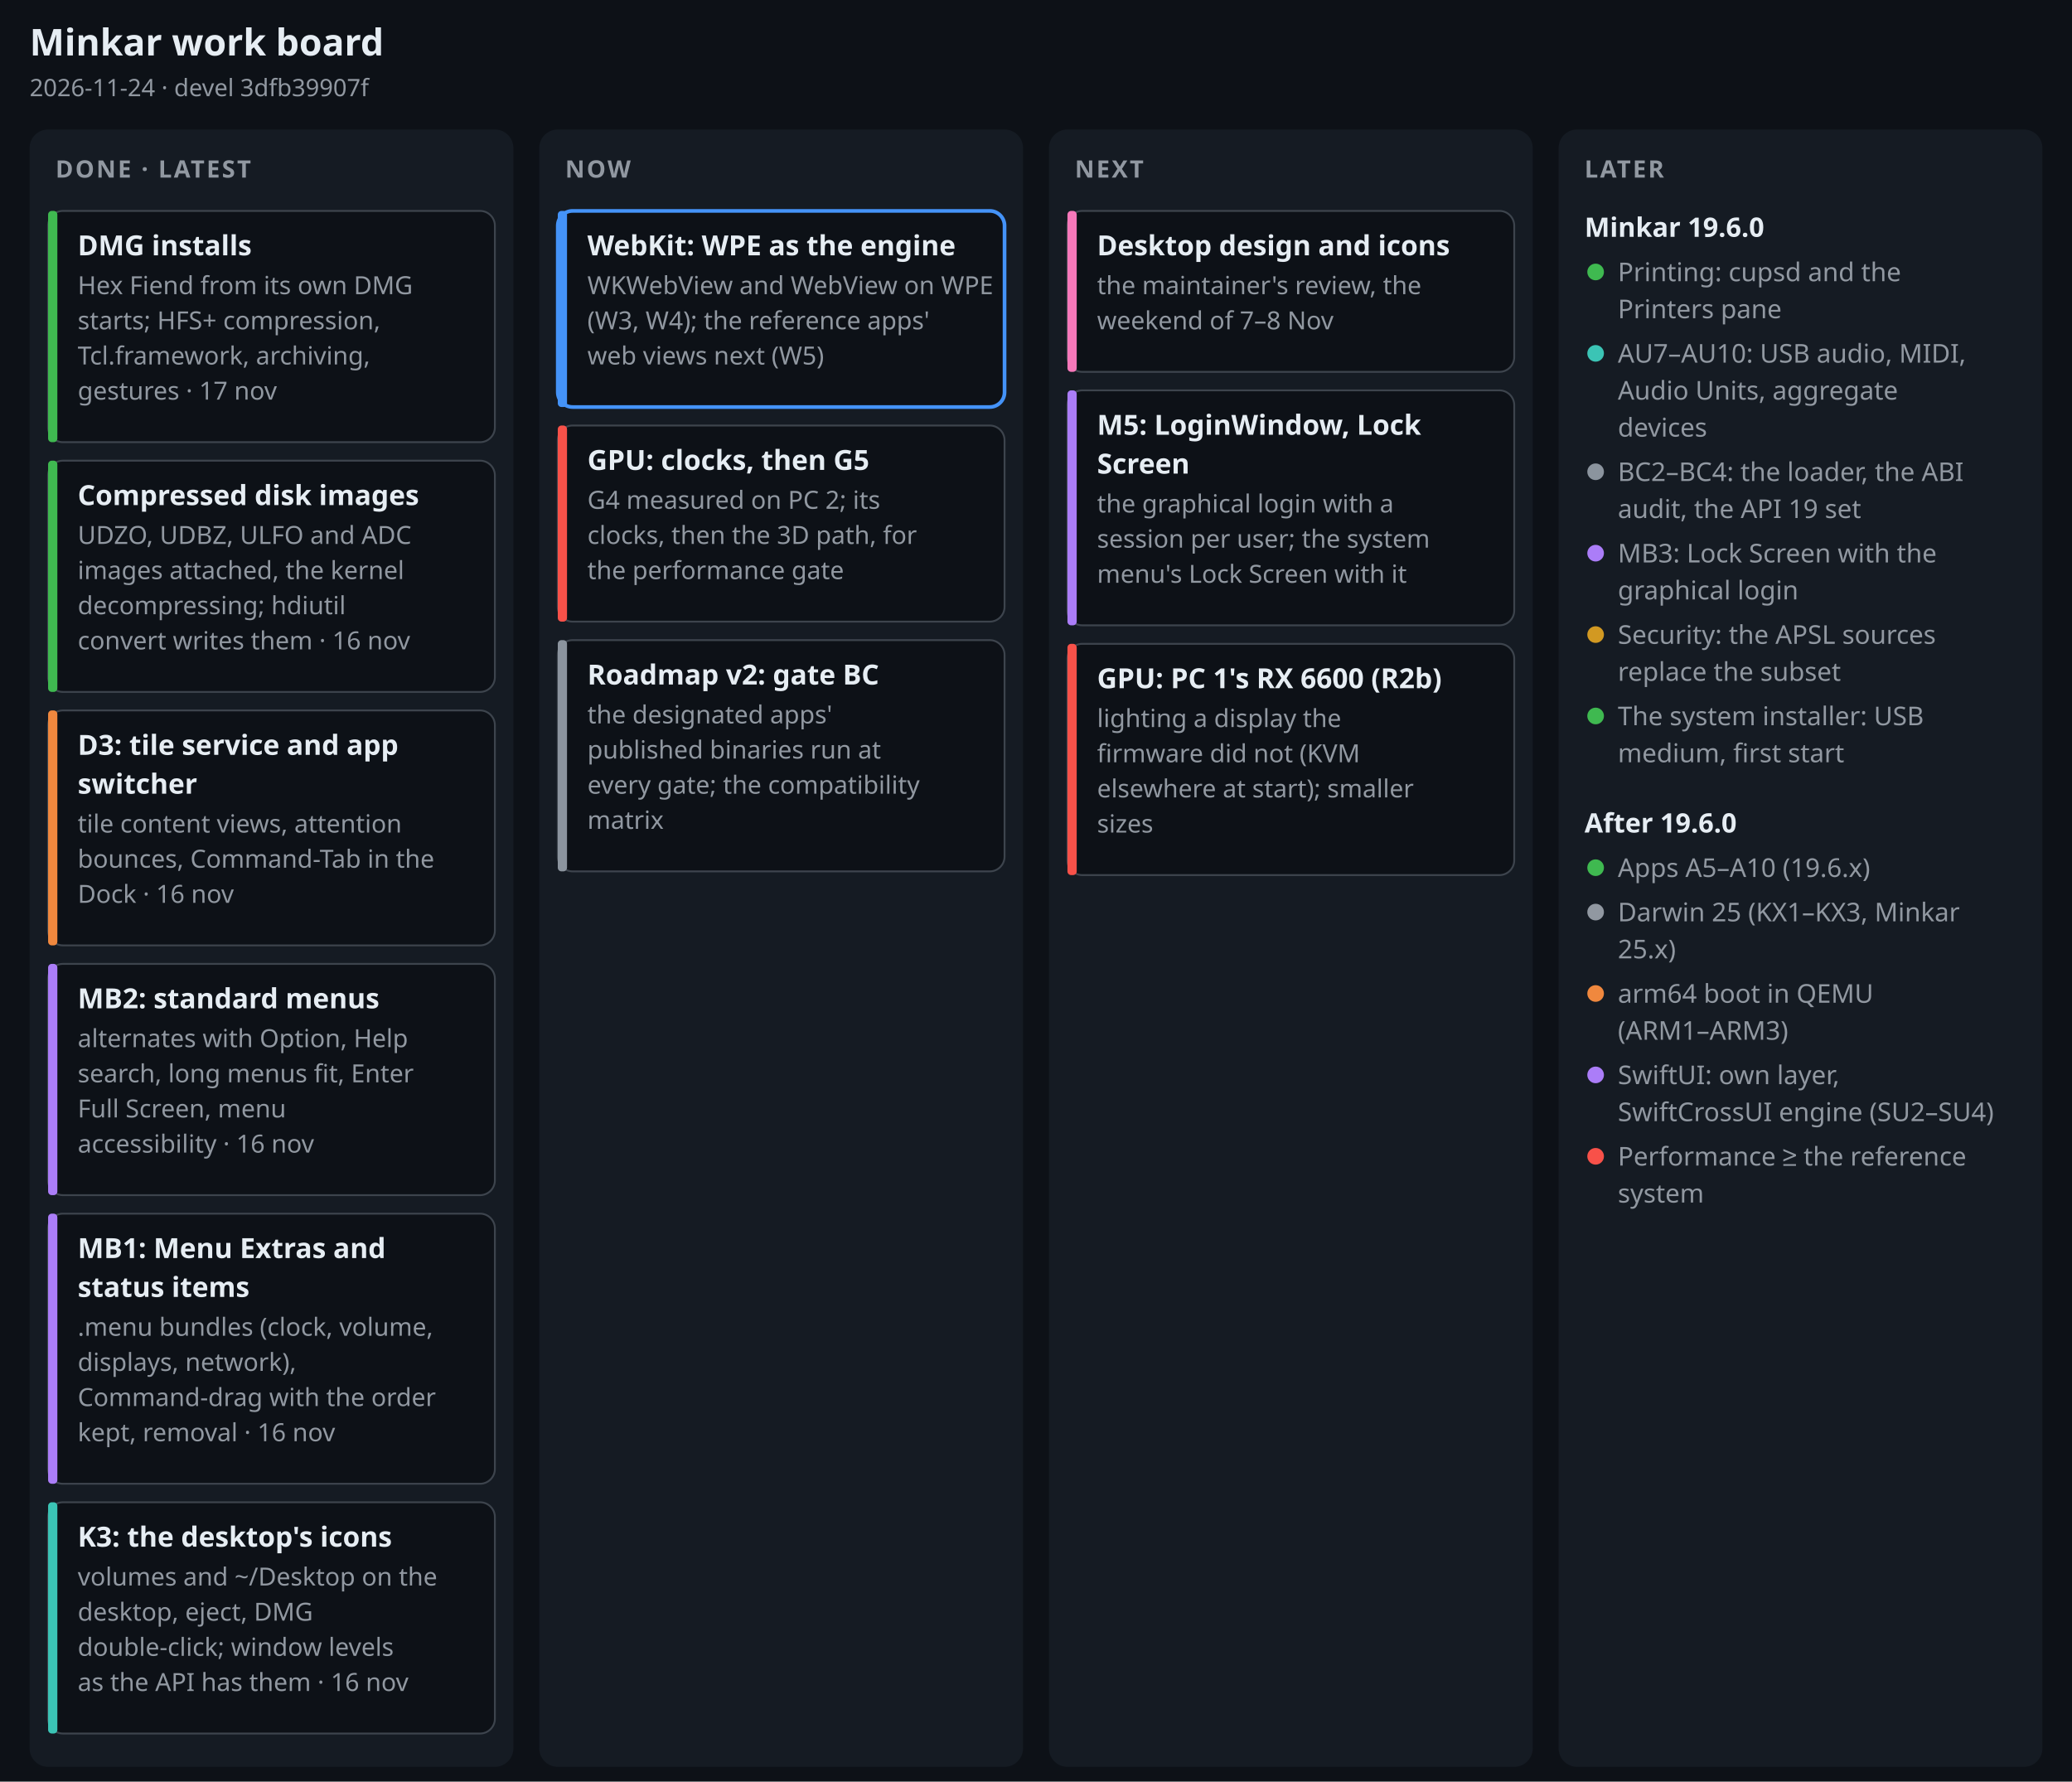
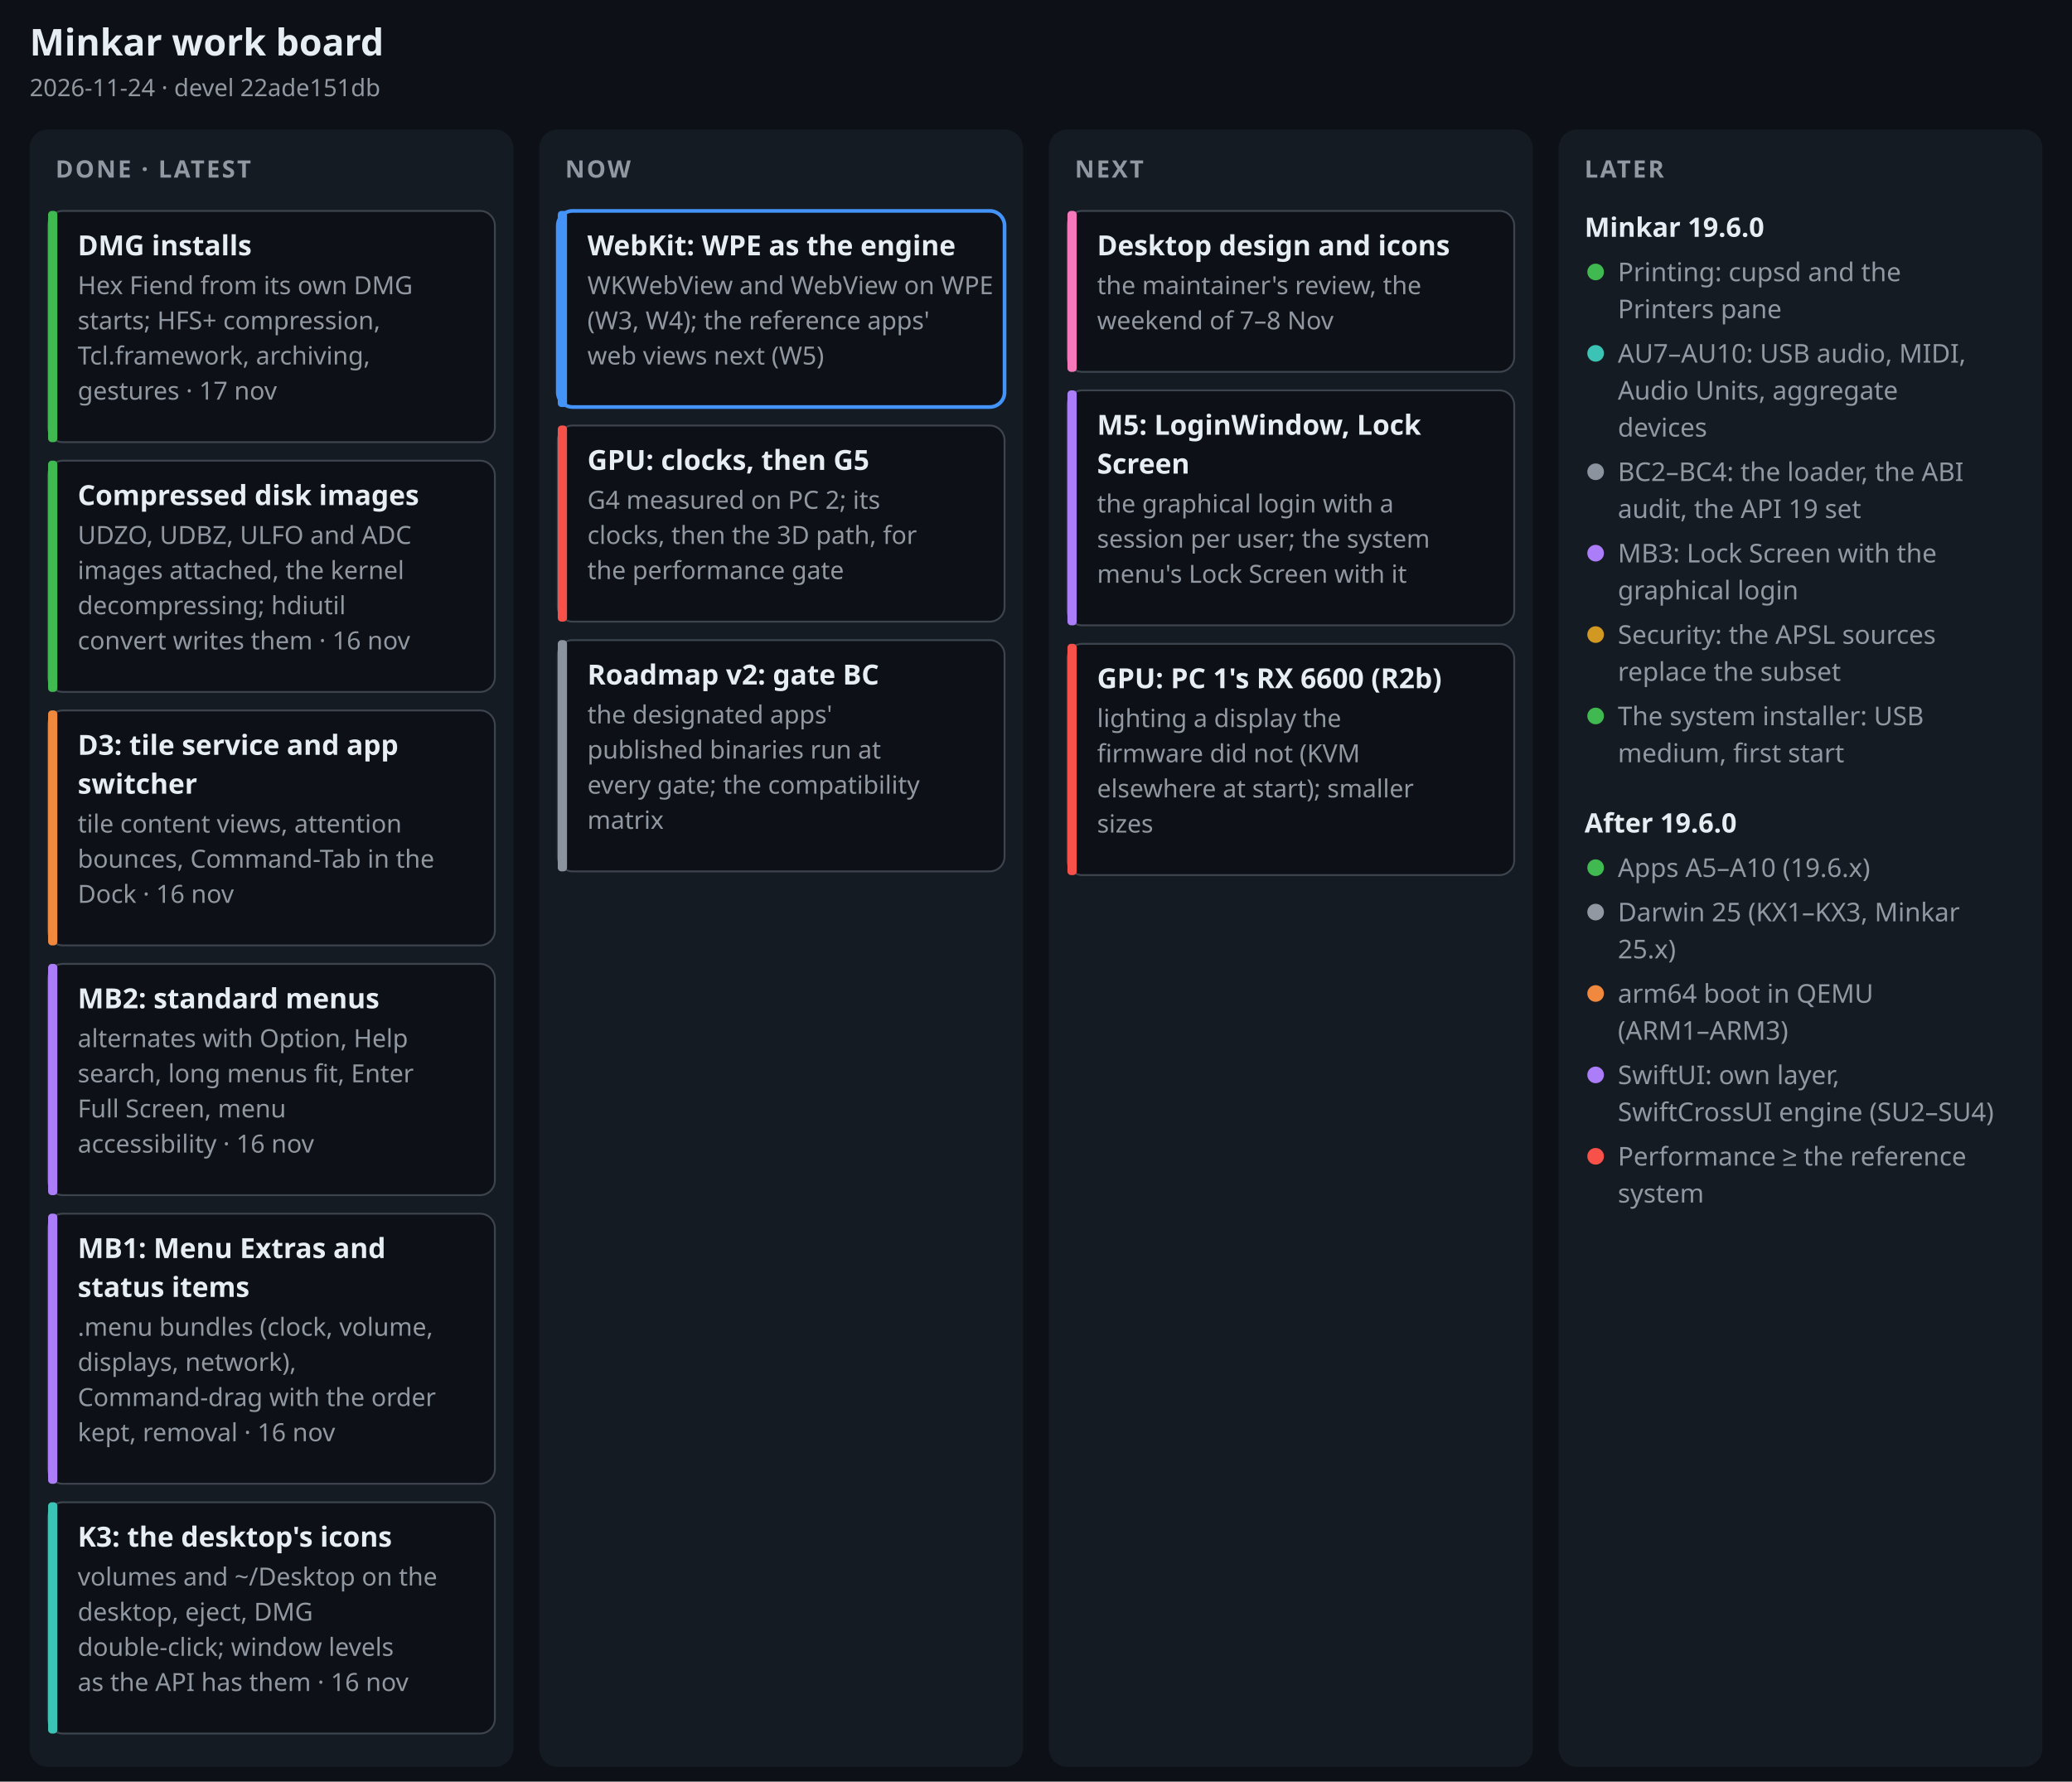
<svg xmlns="http://www.w3.org/2000/svg" width="1120" height="963" viewBox="0 0 1120 963" font-family="-apple-system, BlinkMacSystemFont, 'Segoe UI', 'Noto Sans', Helvetica, Arial, sans-serif" role="img" aria-label="Minkar work board, 2026-11-24">
  <rect width="1120" height="963" fill="#0d1117" />
  <text x="16" y="30" font-size="20" font-weight="700" fill="#e6edf3" text-anchor="start">Minkar work board</text>
-   <text x="16" y="52" font-size="13" font-weight="400" fill="#9198a1" text-anchor="start">2026-11-24 · devel 3dfb39907f</text>
+   <text x="16" y="52" font-size="13" font-weight="400" fill="#9198a1" text-anchor="start">2026-11-24 · devel 22ade151db</text>
  <rect x="16" y="70" width="261.5" height="885" rx="10" fill="#151b23" />
  <text x="30" y="96" font-size="13" font-weight="700" fill="#9198a1" text-anchor="start" letter-spacing=".08em">DONE · LATEST</text>
  <rect x="26" y="114" width="241.5" height="125" rx="8" fill="#0d1117" stroke="#3d444d" stroke-width="1" />
  <rect x="26" y="114" width="5" height="125" rx="2" fill="#3fb950" />
  <text x="42" y="138" font-size="15" font-weight="650" fill="#e6edf3" text-anchor="start">DMG installs</text>
  <text x="42" y="159" font-size="13.5" font-weight="400" fill="#9198a1" text-anchor="start">Hex Fiend from its own DMG</text>
  <text x="42" y="178" font-size="13.5" font-weight="400" fill="#9198a1" text-anchor="start">starts; HFS+ compression,</text>
  <text x="42" y="197" font-size="13.5" font-weight="400" fill="#9198a1" text-anchor="start">Tcl.framework, archiving,</text>
  <text x="42" y="216" font-size="13.5" font-weight="400" fill="#9198a1" text-anchor="start">gestures · 17 nov</text>
  <rect x="26" y="249" width="241.5" height="125" rx="8" fill="#0d1117" stroke="#3d444d" stroke-width="1" />
  <rect x="26" y="249" width="5" height="125" rx="2" fill="#3fb950" />
  <text x="42" y="273" font-size="15" font-weight="650" fill="#e6edf3" text-anchor="start">Compressed disk images</text>
  <text x="42" y="294" font-size="13.5" font-weight="400" fill="#9198a1" text-anchor="start">UDZO, UDBZ, ULFO and ADC</text>
  <text x="42" y="313" font-size="13.5" font-weight="400" fill="#9198a1" text-anchor="start">images attached, the kernel</text>
  <text x="42" y="332" font-size="13.5" font-weight="400" fill="#9198a1" text-anchor="start">decompressing; hdiutil</text>
  <text x="42" y="351" font-size="13.5" font-weight="400" fill="#9198a1" text-anchor="start">convert writes them · 16 nov</text>
  <rect x="26" y="384" width="241.5" height="127" rx="8" fill="#0d1117" stroke="#3d444d" stroke-width="1" />
  <rect x="26" y="384" width="5" height="127" rx="2" fill="#f0883e" />
  <text x="42" y="408" font-size="15" font-weight="650" fill="#e6edf3" text-anchor="start">D3: tile service and app</text>
  <text x="42" y="429" font-size="15" font-weight="650" fill="#e6edf3" text-anchor="start">switcher</text>
  <text x="42" y="450" font-size="13.5" font-weight="400" fill="#9198a1" text-anchor="start">tile content views, attention</text>
  <text x="42" y="469" font-size="13.5" font-weight="400" fill="#9198a1" text-anchor="start">bounces, Command-Tab in the</text>
  <text x="42" y="488" font-size="13.5" font-weight="400" fill="#9198a1" text-anchor="start">Dock · 16 nov</text>
  <rect x="26" y="521" width="241.5" height="125" rx="8" fill="#0d1117" stroke="#3d444d" stroke-width="1" />
  <rect x="26" y="521" width="5" height="125" rx="2" fill="#ab7df8" />
  <text x="42" y="545" font-size="15" font-weight="650" fill="#e6edf3" text-anchor="start">MB2: standard menus</text>
  <text x="42" y="566" font-size="13.5" font-weight="400" fill="#9198a1" text-anchor="start">alternates with Option, Help</text>
  <text x="42" y="585" font-size="13.5" font-weight="400" fill="#9198a1" text-anchor="start">search, long menus fit, Enter</text>
  <text x="42" y="604" font-size="13.5" font-weight="400" fill="#9198a1" text-anchor="start">Full Screen, menu</text>
  <text x="42" y="623" font-size="13.5" font-weight="400" fill="#9198a1" text-anchor="start">accessibility · 16 nov</text>
  <rect x="26" y="656" width="241.5" height="146" rx="8" fill="#0d1117" stroke="#3d444d" stroke-width="1" />
  <rect x="26" y="656" width="5" height="146" rx="2" fill="#ab7df8" />
  <text x="42" y="680" font-size="15" font-weight="650" fill="#e6edf3" text-anchor="start">MB1: Menu Extras and</text>
  <text x="42" y="701" font-size="15" font-weight="650" fill="#e6edf3" text-anchor="start">status items</text>
  <text x="42" y="722" font-size="13.5" font-weight="400" fill="#9198a1" text-anchor="start">.menu bundles (clock, volume,</text>
  <text x="42" y="741" font-size="13.5" font-weight="400" fill="#9198a1" text-anchor="start">displays, network),</text>
  <text x="42" y="760" font-size="13.5" font-weight="400" fill="#9198a1" text-anchor="start">Command-drag with the order</text>
  <text x="42" y="779" font-size="13.5" font-weight="400" fill="#9198a1" text-anchor="start">kept, removal · 16 nov</text>
  <rect x="26" y="812" width="241.5" height="125" rx="8" fill="#0d1117" stroke="#3d444d" stroke-width="1" />
  <rect x="26" y="812" width="5" height="125" rx="2" fill="#3bc4b5" />
  <text x="42" y="836" font-size="15" font-weight="650" fill="#e6edf3" text-anchor="start">K3: the desktop's icons</text>
  <text x="42" y="857" font-size="13.5" font-weight="400" fill="#9198a1" text-anchor="start">volumes and ~/Desktop on the</text>
  <text x="42" y="876" font-size="13.5" font-weight="400" fill="#9198a1" text-anchor="start">desktop, eject, DMG</text>
  <text x="42" y="895" font-size="13.5" font-weight="400" fill="#9198a1" text-anchor="start">double-click; window levels</text>
  <text x="42" y="914" font-size="13.5" font-weight="400" fill="#9198a1" text-anchor="start">as the API has them · 16 nov</text>
  <rect x="291.5" y="70" width="261.5" height="885" rx="10" fill="#151b23" />
  <text x="305.5" y="96" font-size="13" font-weight="700" fill="#9198a1" text-anchor="start" letter-spacing=".08em">NOW</text>
  <rect x="301.5" y="114" width="241.5" height="106" rx="8" fill="#0d1117" stroke="#4493f8" stroke-width="2" />
  <rect x="301.5" y="114" width="5" height="106" rx="2" fill="#4493f8" />
  <text x="317.5" y="138" font-size="15" font-weight="650" fill="#e6edf3" text-anchor="start">WebKit: WPE as the engine</text>
  <text x="317.5" y="159" font-size="13.5" font-weight="400" fill="#9198a1" text-anchor="start">WKWebView and WebView on WPE</text>
  <text x="317.5" y="178" font-size="13.5" font-weight="400" fill="#9198a1" text-anchor="start">(W3, W4); the reference apps'</text>
  <text x="317.5" y="197" font-size="13.5" font-weight="400" fill="#9198a1" text-anchor="start">web views next (W5)</text>
  <rect x="301.5" y="230" width="241.5" height="106" rx="8" fill="#0d1117" stroke="#3d444d" stroke-width="1" />
  <rect x="301.5" y="230" width="5" height="106" rx="2" fill="#f85149" />
  <text x="317.5" y="254" font-size="15" font-weight="650" fill="#e6edf3" text-anchor="start">GPU: clocks, then G5</text>
  <text x="317.5" y="275" font-size="13.5" font-weight="400" fill="#9198a1" text-anchor="start">G4 measured on PC 2; its</text>
  <text x="317.5" y="294" font-size="13.5" font-weight="400" fill="#9198a1" text-anchor="start">clocks, then the 3D path, for</text>
  <text x="317.5" y="313" font-size="13.5" font-weight="400" fill="#9198a1" text-anchor="start">the performance gate</text>
  <rect x="301.5" y="346" width="241.5" height="125" rx="8" fill="#0d1117" stroke="#3d444d" stroke-width="1" />
  <rect x="301.5" y="346" width="5" height="125" rx="2" fill="#8b949e" />
  <text x="317.5" y="370" font-size="15" font-weight="650" fill="#e6edf3" text-anchor="start">Roadmap v2: gate BC</text>
  <text x="317.5" y="391" font-size="13.5" font-weight="400" fill="#9198a1" text-anchor="start">the designated apps'</text>
  <text x="317.5" y="410" font-size="13.5" font-weight="400" fill="#9198a1" text-anchor="start">published binaries run at</text>
  <text x="317.5" y="429" font-size="13.5" font-weight="400" fill="#9198a1" text-anchor="start">every gate; the compatibility</text>
  <text x="317.5" y="448" font-size="13.5" font-weight="400" fill="#9198a1" text-anchor="start">matrix</text>
  <rect x="567" y="70" width="261.5" height="885" rx="10" fill="#151b23" />
  <text x="581" y="96" font-size="13" font-weight="700" fill="#9198a1" text-anchor="start" letter-spacing=".08em">NEXT</text>
  <rect x="577" y="114" width="241.5" height="87" rx="8" fill="#0d1117" stroke="#3d444d" stroke-width="1" />
  <rect x="577" y="114" width="5" height="87" rx="2" fill="#f778ba" />
  <text x="593" y="138" font-size="15" font-weight="650" fill="#e6edf3" text-anchor="start">Desktop design and icons</text>
  <text x="593" y="159" font-size="13.5" font-weight="400" fill="#9198a1" text-anchor="start">the maintainer's review, the</text>
  <text x="593" y="178" font-size="13.5" font-weight="400" fill="#9198a1" text-anchor="start">weekend of 7–8 Nov</text>
  <rect x="577" y="211" width="241.5" height="127" rx="8" fill="#0d1117" stroke="#3d444d" stroke-width="1" />
  <rect x="577" y="211" width="5" height="127" rx="2" fill="#ab7df8" />
  <text x="593" y="235" font-size="15" font-weight="650" fill="#e6edf3" text-anchor="start">M5: LoginWindow, Lock</text>
  <text x="593" y="256" font-size="15" font-weight="650" fill="#e6edf3" text-anchor="start">Screen</text>
  <text x="593" y="277" font-size="13.5" font-weight="400" fill="#9198a1" text-anchor="start">the graphical login with a</text>
  <text x="593" y="296" font-size="13.5" font-weight="400" fill="#9198a1" text-anchor="start">session per user; the system</text>
  <text x="593" y="315" font-size="13.5" font-weight="400" fill="#9198a1" text-anchor="start">menu's Lock Screen with it</text>
  <rect x="577" y="348" width="241.5" height="125" rx="8" fill="#0d1117" stroke="#3d444d" stroke-width="1" />
  <rect x="577" y="348" width="5" height="125" rx="2" fill="#f85149" />
  <text x="593" y="372" font-size="15" font-weight="650" fill="#e6edf3" text-anchor="start">GPU: PC 1's RX 6600 (R2b)</text>
  <text x="593" y="393" font-size="13.5" font-weight="400" fill="#9198a1" text-anchor="start">lighting a display the</text>
  <text x="593" y="412" font-size="13.5" font-weight="400" fill="#9198a1" text-anchor="start">firmware did not (KVM</text>
  <text x="593" y="431" font-size="13.5" font-weight="400" fill="#9198a1" text-anchor="start">elsewhere at start); smaller</text>
  <text x="593" y="450" font-size="13.5" font-weight="400" fill="#9198a1" text-anchor="start">sizes</text>
  <rect x="842.5" y="70" width="261.5" height="885" rx="10" fill="#151b23" />
  <text x="856.5" y="96" font-size="13" font-weight="700" fill="#9198a1" text-anchor="start" letter-spacing=".08em">LATER</text>
  <text x="856.5" y="128" font-size="14.5" font-weight="700" fill="#e6edf3" text-anchor="start">Minkar 19.6.0</text>
  <circle cx="862.5" cy="147" r="4.5" fill="#3fb950" />
  <text x="874.5" y="152" font-size="14" font-weight="400" fill="#9198a1" text-anchor="start">Printing: cupsd and the</text>
  <text x="874.5" y="172" font-size="14" font-weight="400" fill="#9198a1" text-anchor="start">Printers pane</text>
  <circle cx="862.5" cy="191" r="4.5" fill="#3bc4b5" />
  <text x="874.5" y="196" font-size="14" font-weight="400" fill="#9198a1" text-anchor="start">AU7–AU10: USB audio, MIDI,</text>
  <text x="874.5" y="216" font-size="14" font-weight="400" fill="#9198a1" text-anchor="start">Audio Units, aggregate</text>
  <text x="874.5" y="236" font-size="14" font-weight="400" fill="#9198a1" text-anchor="start">devices</text>
  <circle cx="862.5" cy="255" r="4.5" fill="#8b949e" />
  <text x="874.5" y="260" font-size="14" font-weight="400" fill="#9198a1" text-anchor="start">BC2–BC4: the loader, the ABI</text>
  <text x="874.5" y="280" font-size="14" font-weight="400" fill="#9198a1" text-anchor="start">audit, the API 19 set</text>
  <circle cx="862.5" cy="299" r="4.5" fill="#ab7df8" />
  <text x="874.5" y="304" font-size="14" font-weight="400" fill="#9198a1" text-anchor="start">MB3: Lock Screen with the</text>
  <text x="874.5" y="324" font-size="14" font-weight="400" fill="#9198a1" text-anchor="start">graphical login</text>
  <circle cx="862.5" cy="343" r="4.5" fill="#d29922" />
  <text x="874.5" y="348" font-size="14" font-weight="400" fill="#9198a1" text-anchor="start">Security: the APSL sources</text>
  <text x="874.5" y="368" font-size="14" font-weight="400" fill="#9198a1" text-anchor="start">replace the subset</text>
  <circle cx="862.5" cy="387" r="4.5" fill="#3fb950" />
  <text x="874.5" y="392" font-size="14" font-weight="400" fill="#9198a1" text-anchor="start">The system installer: USB</text>
  <text x="874.5" y="412" font-size="14" font-weight="400" fill="#9198a1" text-anchor="start">medium, first start</text>
  <text x="856.5" y="450" font-size="14.5" font-weight="700" fill="#e6edf3" text-anchor="start">After 19.6.0</text>
  <circle cx="862.5" cy="469" r="4.5" fill="#3fb950" />
  <text x="874.5" y="474" font-size="14" font-weight="400" fill="#9198a1" text-anchor="start">Apps A5–A10 (19.6.x)</text>
  <circle cx="862.5" cy="493" r="4.5" fill="#9198a1" />
  <text x="874.5" y="498" font-size="14" font-weight="400" fill="#9198a1" text-anchor="start">Darwin 25 (KX1–KX3, Minkar</text>
  <text x="874.5" y="518" font-size="14" font-weight="400" fill="#9198a1" text-anchor="start">25.x)</text>
  <circle cx="862.5" cy="537" r="4.5" fill="#f0883e" />
  <text x="874.5" y="542" font-size="14" font-weight="400" fill="#9198a1" text-anchor="start">arm64 boot in QEMU</text>
  <text x="874.5" y="562" font-size="14" font-weight="400" fill="#9198a1" text-anchor="start">(ARM1–ARM3)</text>
  <circle cx="862.5" cy="581" r="4.5" fill="#ab7df8" />
  <text x="874.5" y="586" font-size="14" font-weight="400" fill="#9198a1" text-anchor="start">SwiftUI: own layer,</text>
  <text x="874.5" y="606" font-size="14" font-weight="400" fill="#9198a1" text-anchor="start">SwiftCrossUI engine (SU2–SU4)</text>
  <circle cx="862.5" cy="625" r="4.5" fill="#f85149" />
  <text x="874.5" y="630" font-size="14" font-weight="400" fill="#9198a1" text-anchor="start">Performance ≥ the reference</text>
  <text x="874.5" y="650" font-size="14" font-weight="400" fill="#9198a1" text-anchor="start">system</text>
</svg>
